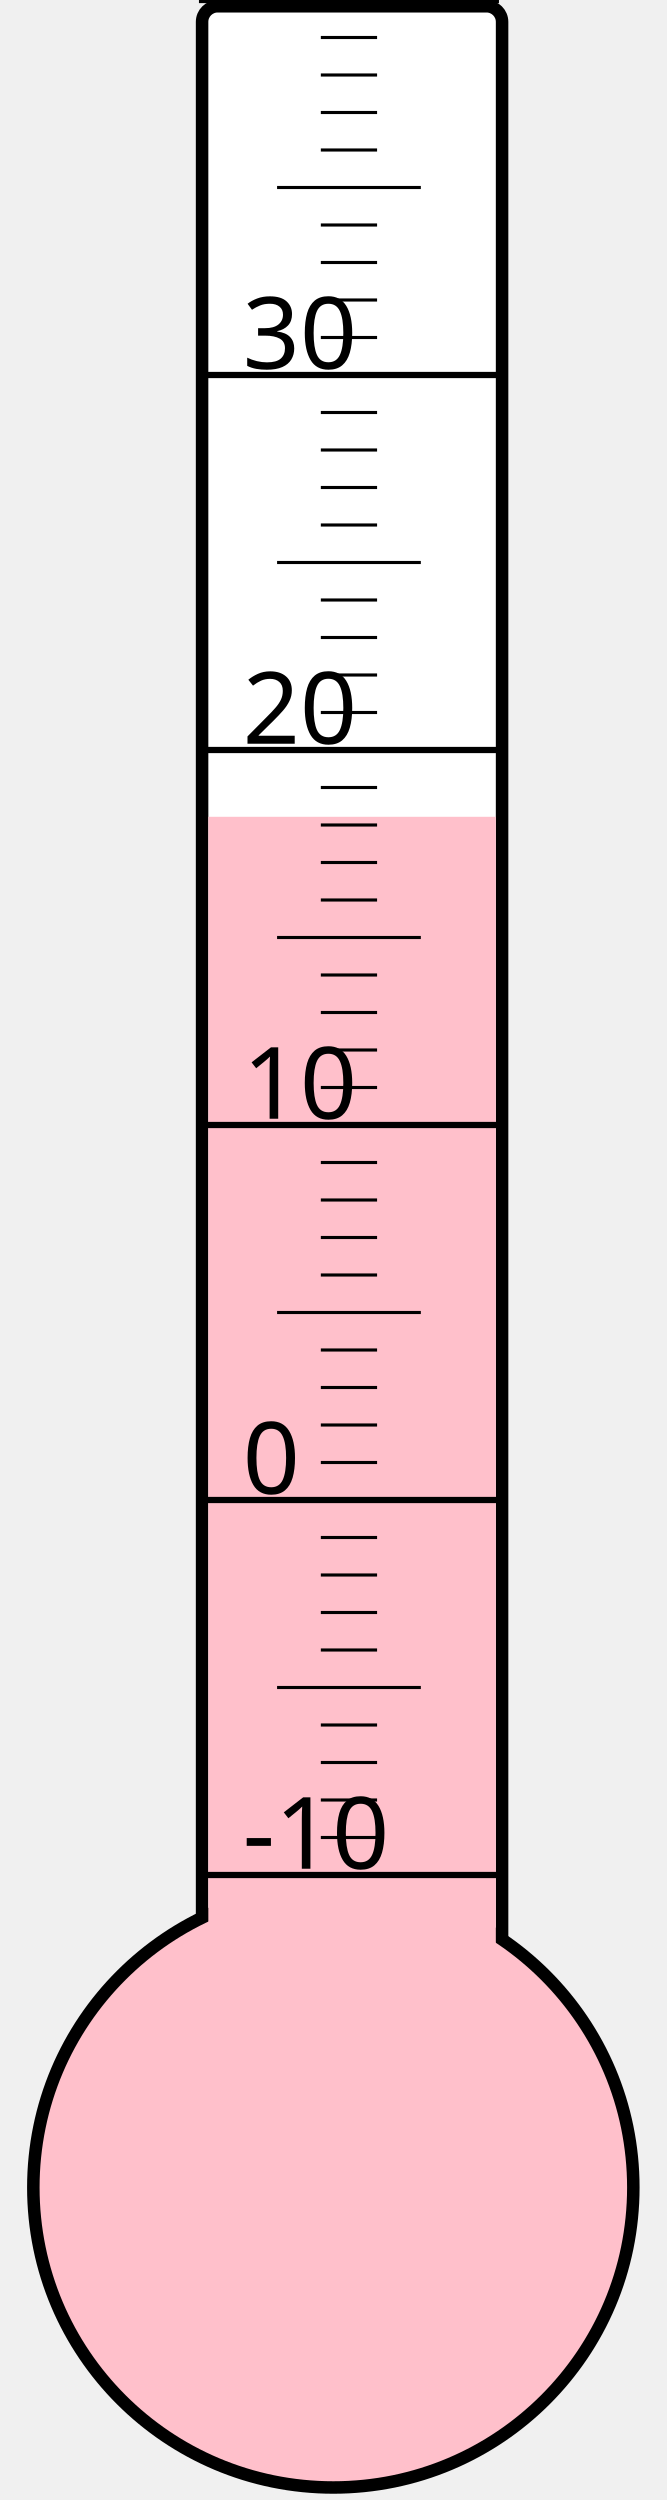
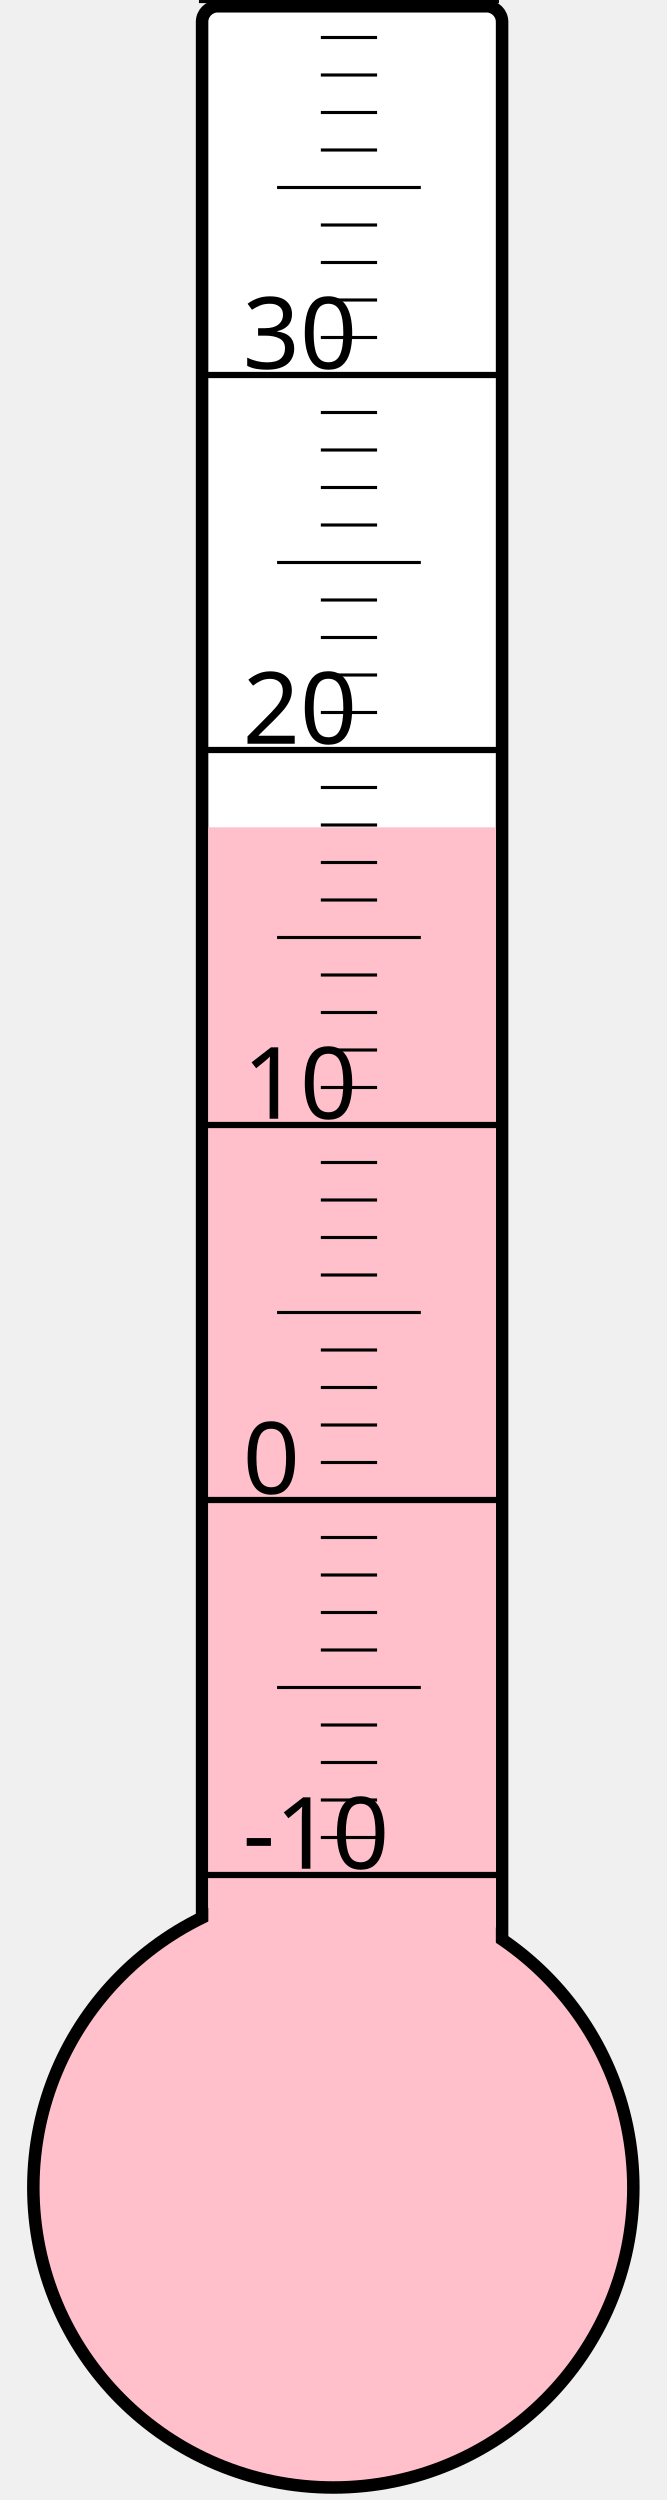
<svg xmlns="http://www.w3.org/2000/svg" width="40px" height="150px" viewBox="0 0 200 800">
  <rect width="200" height="800" x="0" y="0" style="fill: #ffffeb; fill-opacity: 0;" />
  <rect width="96" height="680" x="58" y="2" rx="5" ry="5" style="fill: white; fill-opacity: 1; stroke: black; stroke-width: 4;" />
  <circle cx="100" cy="700" r="96" style="fill: pink; stroke: black; stroke-width: 4;" />
-   <rect width="92" height="438.625" x="60" y="261.375" style="fill: pink; fill-opacity: 1; stroke-width: 0;" />
+   <rect width="92" height="435.25" x="60" y="264.75" style="fill: pink; fill-opacity: 1; stroke-width: 0;" />
  <text x="71" y="598" style="font-family: sans-serif; font-size: 24pt;">-10</text>
  <text x="71" y="478" style="font-family: sans-serif; font-size: 24pt;">0</text>
  <text x="71" y="358" style="font-family: sans-serif; font-size: 24pt;">10</text>
  <text x="71" y="238" style="font-family: sans-serif; font-size: 24pt;">20</text>
  <text x="71" y="118" style="font-family: sans-serif; font-size: 24pt;">30</text>
  <g style="stroke: black;">
    <line x1="57" y1="600" x2="153" y2="600" style="stroke-width: 2;" />
    <line x1="96" y1="588" x2="114" y2="588" style="stroke-width: 1;" />
    <line x1="96" y1="576" x2="114" y2="576" style="stroke-width: 1;" />
    <line x1="96" y1="564" x2="114" y2="564" style="stroke-width: 1;" />
    <line x1="96" y1="552" x2="114" y2="552" style="stroke-width: 1;" />
    <line x1="82" y1="540" x2="128" y2="540" style="stroke-width: 1;" />
    <line x1="96" y1="528" x2="114" y2="528" style="stroke-width: 1;" />
    <line x1="96" y1="516" x2="114" y2="516" style="stroke-width: 1;" />
    <line x1="96" y1="504" x2="114" y2="504" style="stroke-width: 1;" />
    <line x1="96" y1="492" x2="114" y2="492" style="stroke-width: 1;" />
    <line x1="57" y1="480" x2="153" y2="480" style="stroke-width: 2;" />
    <line x1="96" y1="468" x2="114" y2="468" style="stroke-width: 1;" />
    <line x1="96" y1="456" x2="114" y2="456" style="stroke-width: 1;" />
    <line x1="96" y1="444" x2="114" y2="444" style="stroke-width: 1;" />
    <line x1="96" y1="432" x2="114" y2="432" style="stroke-width: 1;" />
    <line x1="82" y1="420" x2="128" y2="420" style="stroke-width: 1;" />
    <line x1="96" y1="408" x2="114" y2="408" style="stroke-width: 1;" />
    <line x1="96" y1="396" x2="114" y2="396" style="stroke-width: 1;" />
    <line x1="96" y1="384" x2="114" y2="384" style="stroke-width: 1;" />
    <line x1="96" y1="372" x2="114" y2="372" style="stroke-width: 1;" />
    <line x1="57" y1="360" x2="153" y2="360" style="stroke-width: 2;" />
    <line x1="96" y1="348" x2="114" y2="348" style="stroke-width: 1;" />
    <line x1="96" y1="336" x2="114" y2="336" style="stroke-width: 1;" />
    <line x1="96" y1="324" x2="114" y2="324" style="stroke-width: 1;" />
    <line x1="96" y1="312" x2="114" y2="312" style="stroke-width: 1;" />
    <line x1="82" y1="300" x2="128" y2="300" style="stroke-width: 1;" />
    <line x1="96" y1="288" x2="114" y2="288" style="stroke-width: 1;" />
    <line x1="96" y1="276" x2="114" y2="276" style="stroke-width: 1;" />
    <line x1="96" y1="264" x2="114" y2="264" style="stroke-width: 1;" />
    <line x1="96" y1="252" x2="114" y2="252" style="stroke-width: 1;" />
    <line x1="57" y1="240" x2="153" y2="240" style="stroke-width: 2;" />
    <line x1="96" y1="228" x2="114" y2="228" style="stroke-width: 1;" />
    <line x1="96" y1="216" x2="114" y2="216" style="stroke-width: 1;" />
    <line x1="96" y1="204" x2="114" y2="204" style="stroke-width: 1;" />
    <line x1="96" y1="192" x2="114" y2="192" style="stroke-width: 1;" />
    <line x1="82" y1="180" x2="128" y2="180" style="stroke-width: 1;" />
    <line x1="96" y1="168" x2="114" y2="168" style="stroke-width: 1;" />
    <line x1="96" y1="156" x2="114" y2="156" style="stroke-width: 1;" />
    <line x1="96" y1="144" x2="114" y2="144" style="stroke-width: 1;" />
    <line x1="96" y1="132" x2="114" y2="132" style="stroke-width: 1;" />
    <line x1="57" y1="120" x2="153" y2="120" style="stroke-width: 2;" />
    <line x1="96" y1="108" x2="114" y2="108" style="stroke-width: 1;" />
    <line x1="96" y1="96" x2="114" y2="96" style="stroke-width: 1;" />
    <line x1="96" y1="84" x2="114" y2="84" style="stroke-width: 1;" />
    <line x1="96" y1="72" x2="114" y2="72" style="stroke-width: 1;" />
    <line x1="82" y1="60" x2="128" y2="60" style="stroke-width: 1;" />
    <line x1="96" y1="48" x2="114" y2="48" style="stroke-width: 1;" />
    <line x1="96" y1="36" x2="114" y2="36" style="stroke-width: 1;" />
    <line x1="96" y1="24" x2="114" y2="24" style="stroke-width: 1;" />
    <line x1="96" y1="12" x2="114" y2="12" style="stroke-width: 1;" />
    <line x1="57" y1="0" x2="153" y2="0" style="stroke-width: 2;" />
  </g>
</svg>
